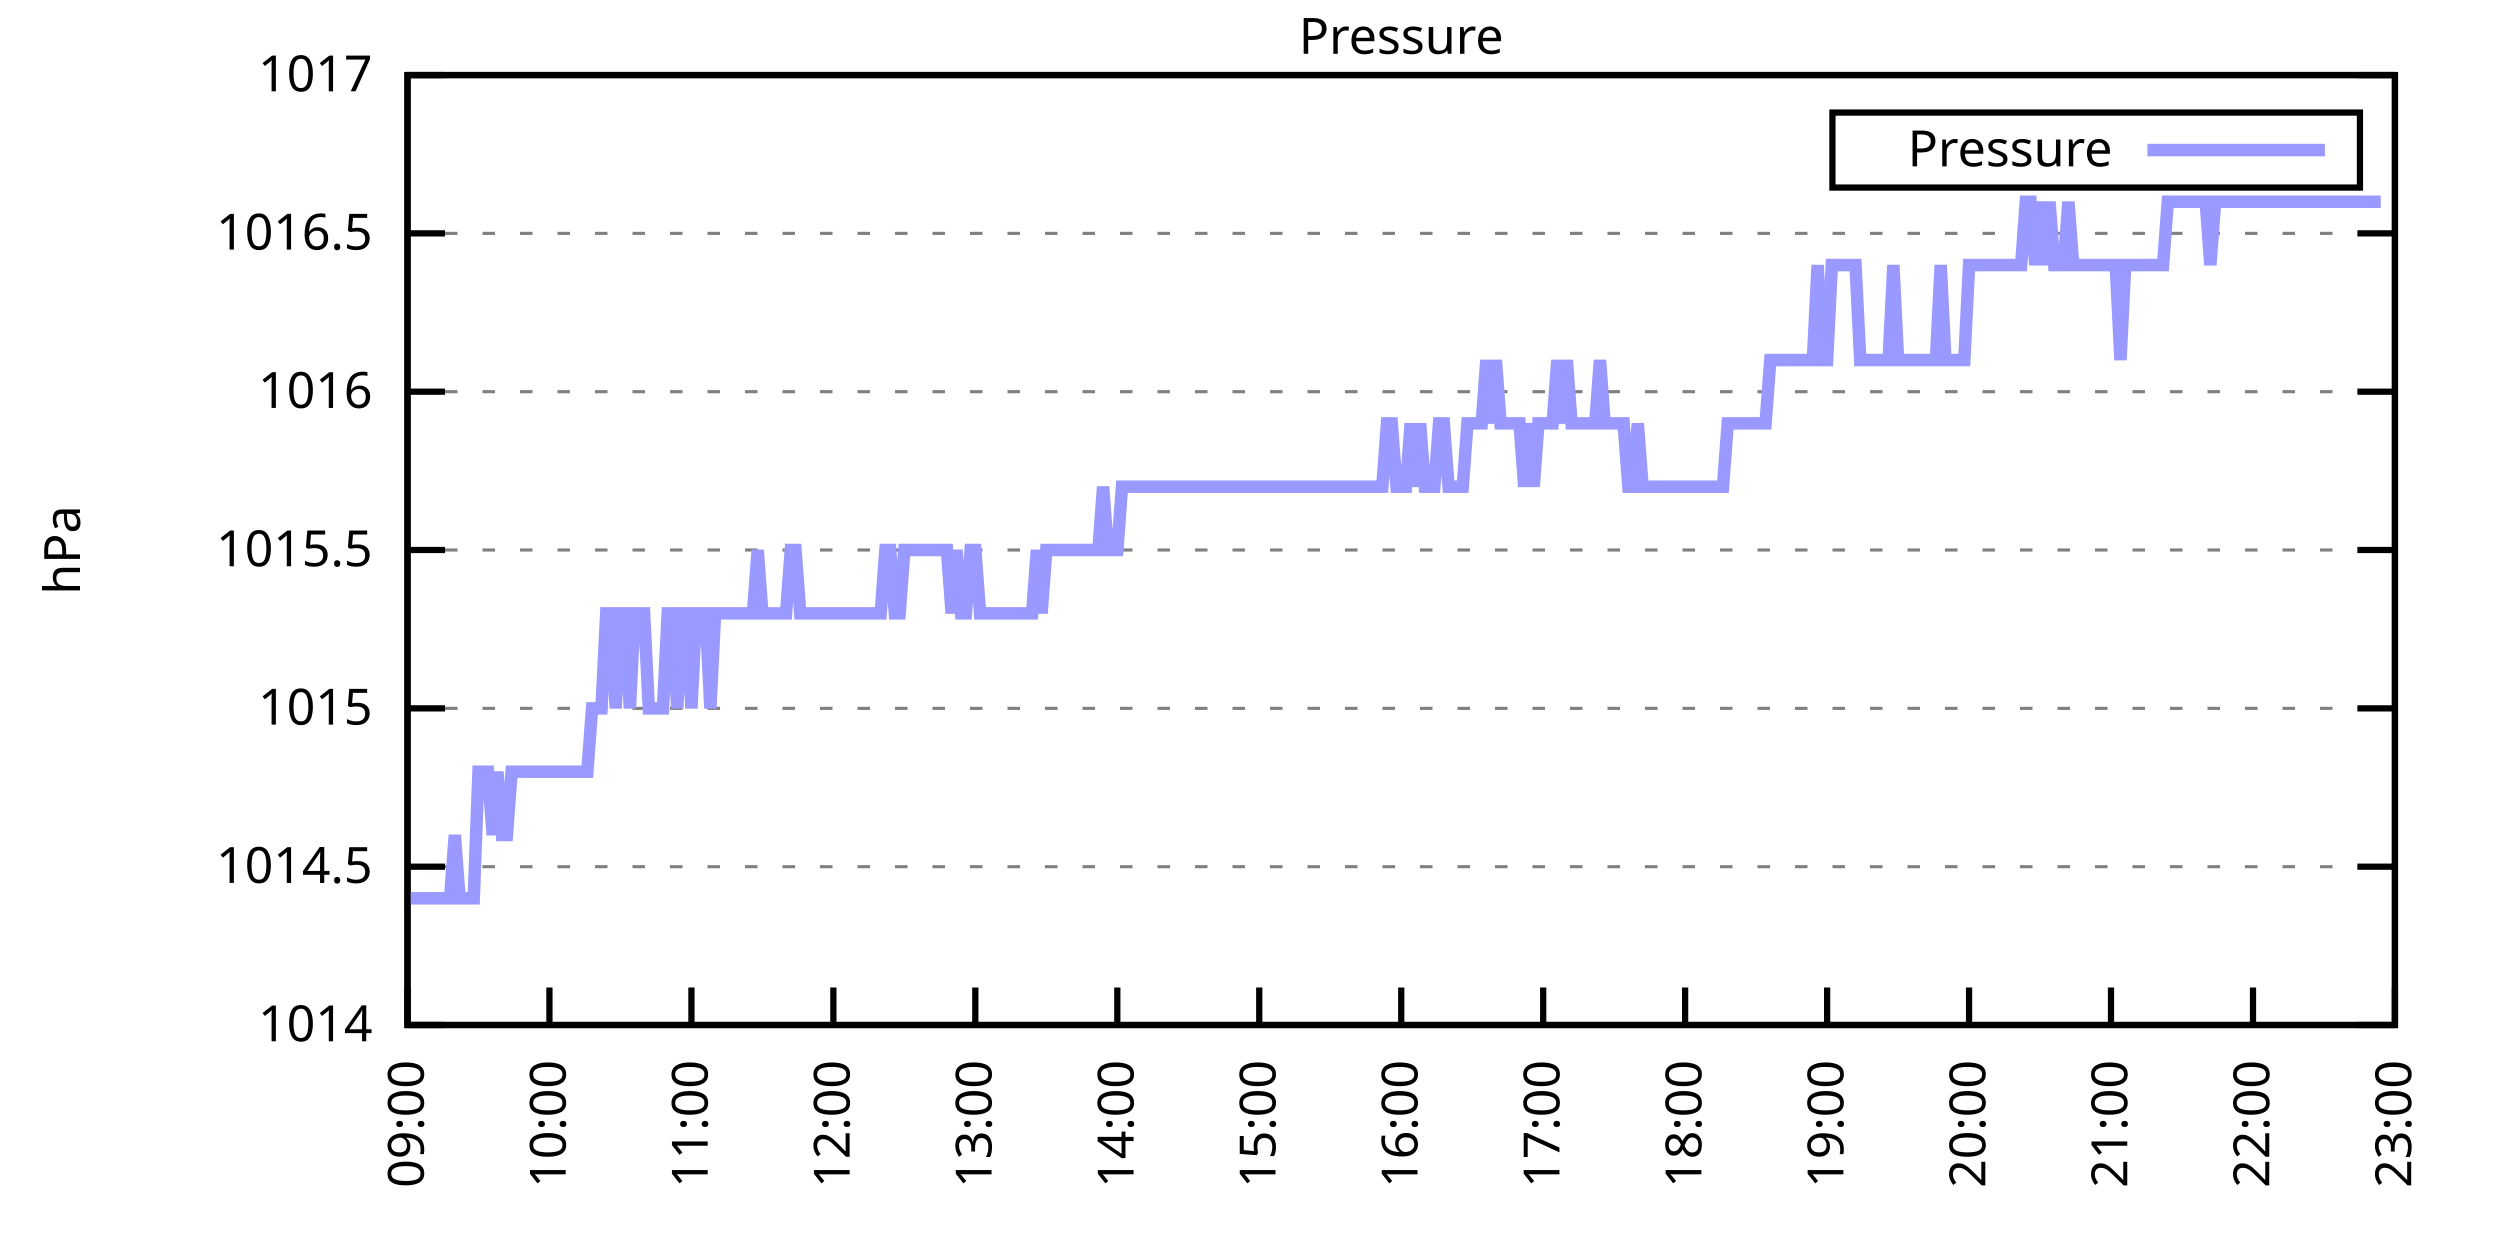
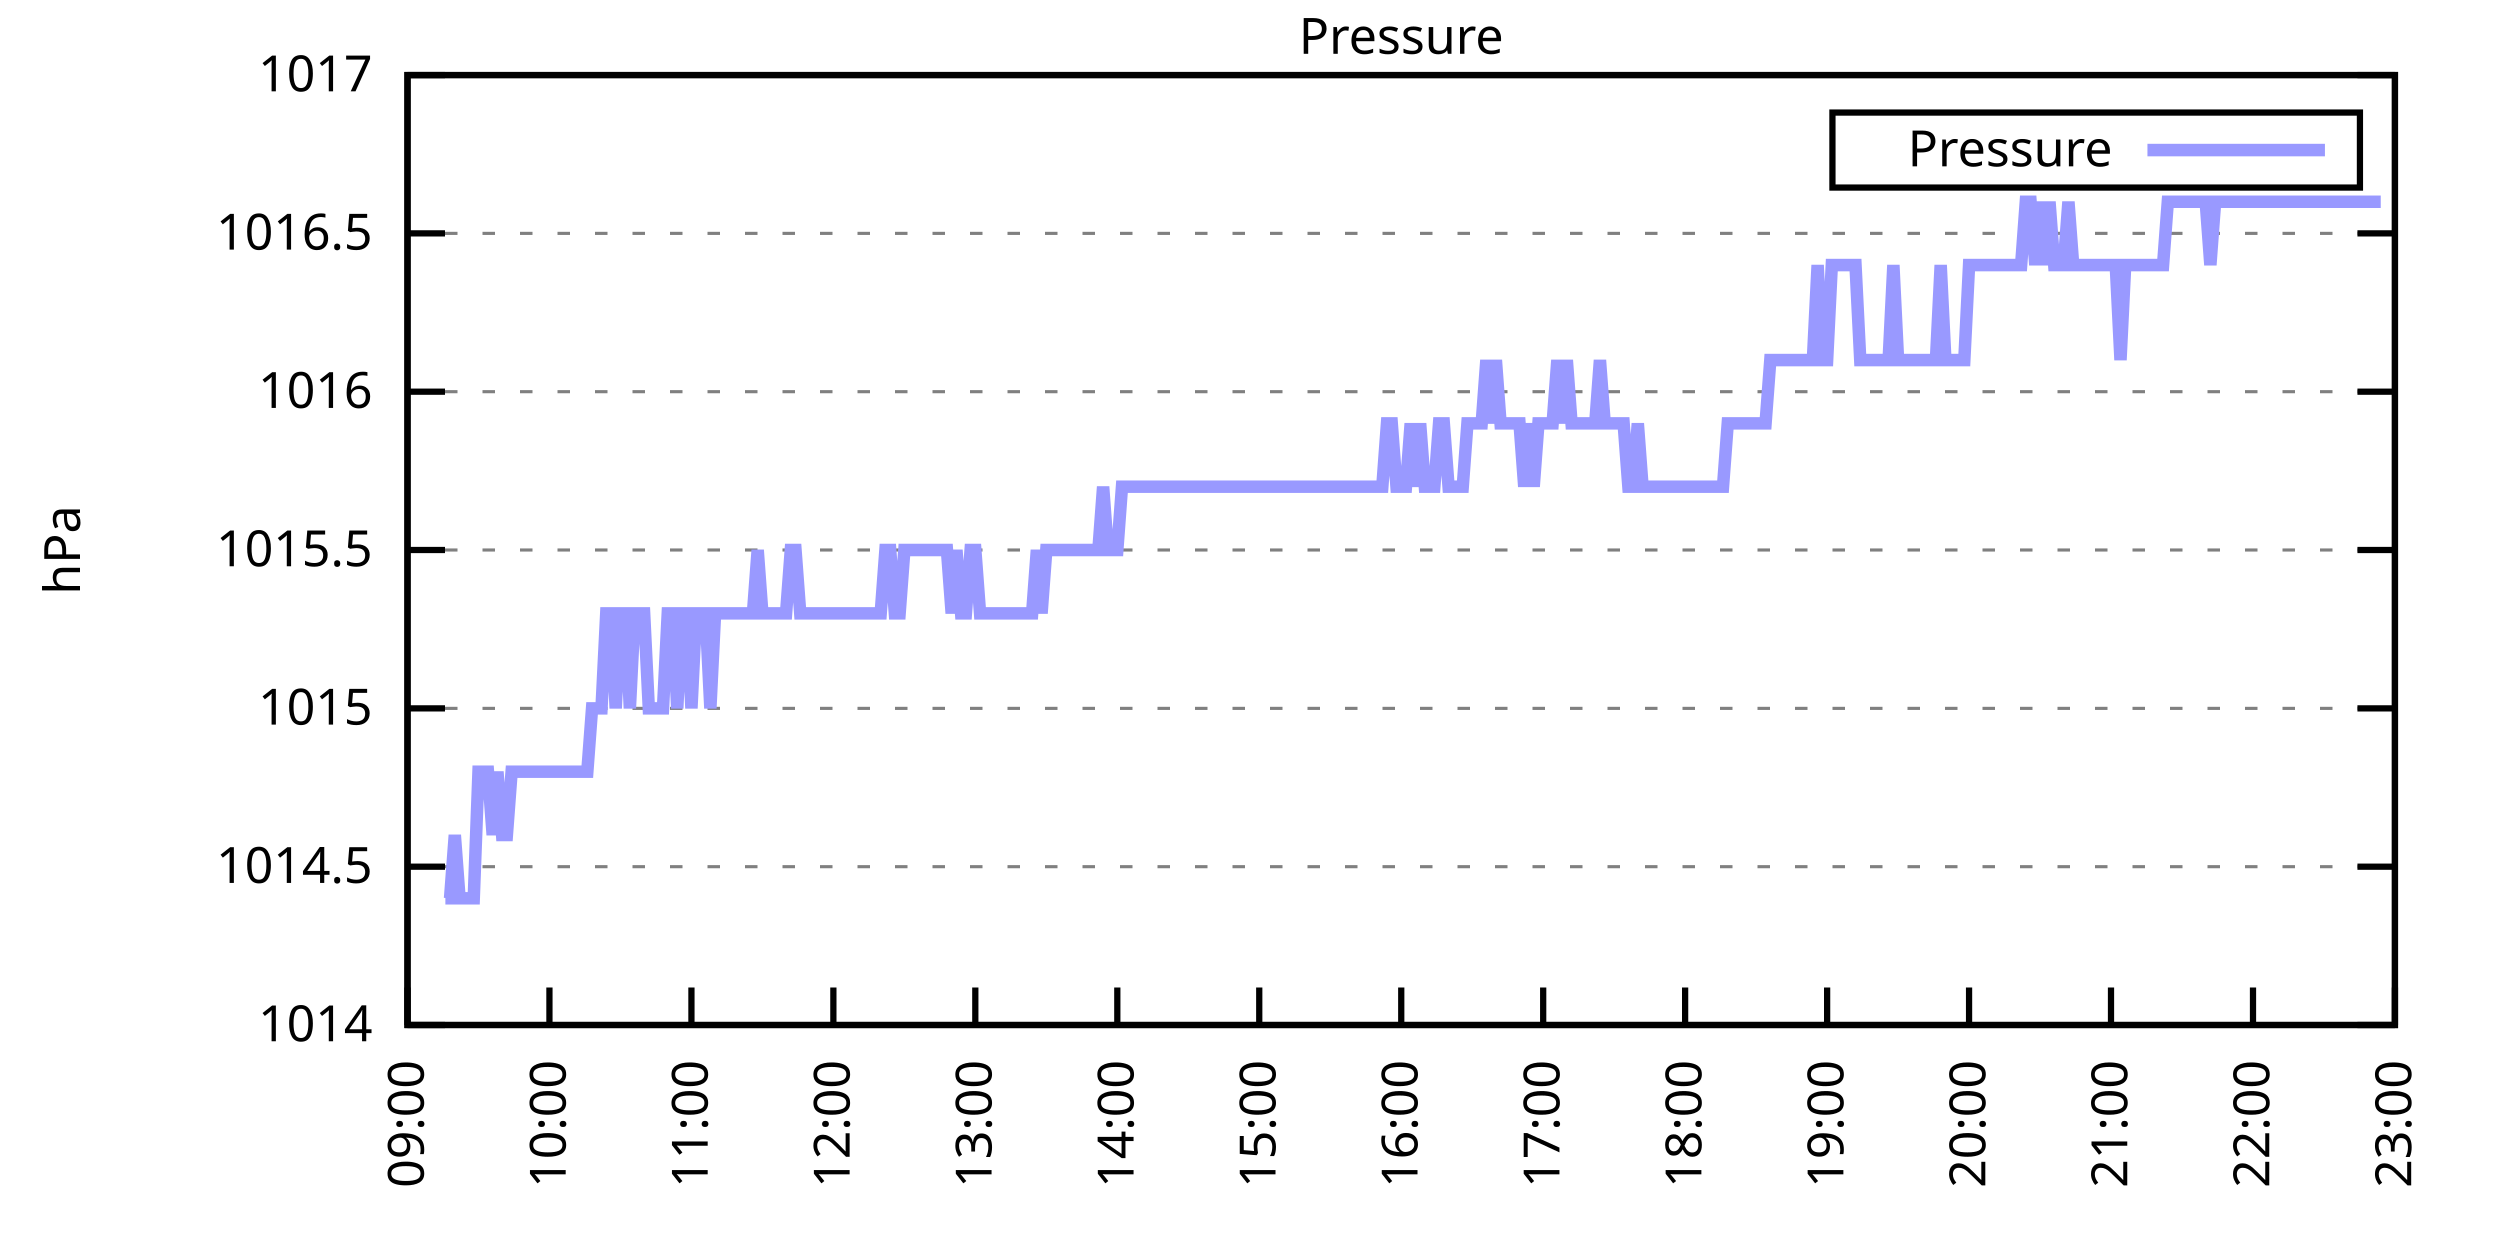
<svg xmlns="http://www.w3.org/2000/svg" xmlns:xlink="http://www.w3.org/1999/xlink" width="400" height="200" viewBox="0 0 400 200">
  <g id="gnuplot_canvas">
    <rect x="0" y="0" width="400" height="200" fill="none" />
    <defs>
      <circle id="gpDot" r="0.5" stroke-width="0.5" stroke="currentColor" />
      <path id="gpPt0" stroke-width="0.333" stroke="currentColor" d="M-1,0 h2 M0,-1 v2" />
      <path id="gpPt1" stroke-width="0.333" stroke="currentColor" d="M-1,-1 L1,1 M1,-1 L-1,1" />
      <path id="gpPt2" stroke-width="0.333" stroke="currentColor" d="M-1,0 L1,0 M0,-1 L0,1 M-1,-1 L1,1 M-1,1 L1,-1" />
      <rect id="gpPt3" stroke-width="0.333" stroke="currentColor" x="-1" y="-1" width="2" height="2" />
      <rect id="gpPt4" stroke-width="0.333" stroke="currentColor" fill="currentColor" x="-1" y="-1" width="2" height="2" />
      <circle id="gpPt5" stroke-width="0.333" stroke="currentColor" cx="0" cy="0" r="1" />
      <use xlink:href="#gpPt5" id="gpPt6" fill="currentColor" stroke="none" />
      <path id="gpPt7" stroke-width="0.333" stroke="currentColor" d="M0,-1.33 L-1.33,0.67 L1.33,0.67 z" />
      <use xlink:href="#gpPt7" id="gpPt8" fill="currentColor" stroke="none" />
      <use xlink:href="#gpPt7" id="gpPt9" stroke="currentColor" transform="rotate(180)" />
      <use xlink:href="#gpPt9" id="gpPt10" fill="currentColor" stroke="none" />
      <use xlink:href="#gpPt3" id="gpPt11" stroke="currentColor" transform="rotate(45)" />
      <use xlink:href="#gpPt11" id="gpPt12" fill="currentColor" stroke="none" />
      <path id="gpPt13" stroke-width="0.333" stroke="currentColor" d="M0,1.330 L1.265,0.411 L0.782,-1.067 L-0.782,-1.076 L-1.265,0.411 z" />
      <use xlink:href="#gpPt13" id="gpPt14" fill="currentColor" stroke="none" />
      <filter id="textbox" filterUnits="objectBoundingBox" x="0" y="0" height="1" width="1">
        <feFlood flood-color="white" flood-opacity="1" result="bgnd" />
        <feComposite in="SourceGraphic" in2="bgnd" operator="atop" />
      </filter>
      <filter id="greybox" filterUnits="objectBoundingBox" x="0" y="0" height="1" width="1">
        <feFlood flood-color="lightgrey" flood-opacity="1" result="grey" />
        <feComposite in="SourceGraphic" in2="grey" operator="atop" />
      </filter>
    </defs>
    <g fill="none" color="white" stroke="currentColor" stroke-width="1.00" stroke-linecap="butt" stroke-linejoin="miter">
</g>
    <g fill="none" color="black" stroke="currentColor" stroke-width="1.00" stroke-linecap="butt" stroke-linejoin="miter">
      <g stroke="none" shape-rendering="crispEdges">
        <polygon fill="rgb(255, 255, 255)" points="65.20,164.00 383.18,164.00 383.18,12.02 65.20,12.02 " />
      </g>
    </g>
    <g fill="none" color="black" stroke="currentColor" stroke-width="1.00" stroke-linecap="butt" stroke-linejoin="miter">
</g>
    <g fill="none" color="black" stroke="black" stroke-width="0.50" stroke-linecap="butt" stroke-linejoin="miter">
</g>
    <g fill="none" color="gray" stroke="currentColor" stroke-width="0.50" stroke-linecap="butt" stroke-linejoin="miter">
      <path stroke="gray" stroke-dasharray="2,4" class="gridline" d="M65.20,164.00 L383.19,164.00  " />
    </g>
    <g fill="none" color="gray" stroke="gray" stroke-width="1.00" stroke-linecap="butt" stroke-linejoin="miter">
</g>
    <g fill="none" color="black" stroke="currentColor" stroke-width="1.00" stroke-linecap="butt" stroke-linejoin="miter">
      <path stroke="black" d="M65.20,164.00 L71.20,164.00 M383.19,164.00 L377.19,164.00  " />
      <g transform="translate(59.60,166.60)" stroke="none" fill="black" font-family="Sans" font-size="8.00" text-anchor="end">
        <text>
          <tspan font-family="Sans"> 1014</tspan>
        </text>
      </g>
    </g>
    <g fill="none" color="black" stroke="currentColor" stroke-width="1.00" stroke-linecap="butt" stroke-linejoin="miter">
</g>
    <g fill="none" color="black" stroke="black" stroke-width="0.50" stroke-linecap="butt" stroke-linejoin="miter">
</g>
    <g fill="none" color="gray" stroke="currentColor" stroke-width="0.50" stroke-linecap="butt" stroke-linejoin="miter">
      <path stroke="gray" stroke-dasharray="2,4" class="gridline" d="M65.20,138.67 L383.19,138.67  " />
    </g>
    <g fill="none" color="gray" stroke="gray" stroke-width="1.00" stroke-linecap="butt" stroke-linejoin="miter">
</g>
    <g fill="none" color="black" stroke="currentColor" stroke-width="1.00" stroke-linecap="butt" stroke-linejoin="miter">
      <path stroke="black" d="M65.20,138.67 L71.20,138.67 M383.19,138.67 L377.19,138.67  " />
      <g transform="translate(59.60,141.27)" stroke="none" fill="black" font-family="Sans" font-size="8.00" text-anchor="end">
        <text>
          <tspan font-family="Sans"> 1014.5</tspan>
        </text>
      </g>
    </g>
    <g fill="none" color="black" stroke="currentColor" stroke-width="1.00" stroke-linecap="butt" stroke-linejoin="miter">
</g>
    <g fill="none" color="black" stroke="black" stroke-width="0.50" stroke-linecap="butt" stroke-linejoin="miter">
</g>
    <g fill="none" color="gray" stroke="currentColor" stroke-width="0.50" stroke-linecap="butt" stroke-linejoin="miter">
      <path stroke="gray" stroke-dasharray="2,4" class="gridline" d="M65.20,113.34 L383.19,113.34  " />
    </g>
    <g fill="none" color="gray" stroke="gray" stroke-width="1.00" stroke-linecap="butt" stroke-linejoin="miter">
</g>
    <g fill="none" color="black" stroke="currentColor" stroke-width="1.00" stroke-linecap="butt" stroke-linejoin="miter">
      <path stroke="black" d="M65.20,113.34 L71.20,113.34 M383.19,113.34 L377.19,113.34  " />
      <g transform="translate(59.60,115.94)" stroke="none" fill="black" font-family="Sans" font-size="8.00" text-anchor="end">
        <text>
          <tspan font-family="Sans"> 1015</tspan>
        </text>
      </g>
    </g>
    <g fill="none" color="black" stroke="currentColor" stroke-width="1.00" stroke-linecap="butt" stroke-linejoin="miter">
</g>
    <g fill="none" color="black" stroke="black" stroke-width="0.50" stroke-linecap="butt" stroke-linejoin="miter">
</g>
    <g fill="none" color="gray" stroke="currentColor" stroke-width="0.50" stroke-linecap="butt" stroke-linejoin="miter">
      <path stroke="gray" stroke-dasharray="2,4" class="gridline" d="M65.20,88.00 L383.19,88.00  " />
    </g>
    <g fill="none" color="gray" stroke="gray" stroke-width="1.00" stroke-linecap="butt" stroke-linejoin="miter">
</g>
    <g fill="none" color="black" stroke="currentColor" stroke-width="1.00" stroke-linecap="butt" stroke-linejoin="miter">
      <path stroke="black" d="M65.20,88.00 L71.20,88.00 M383.19,88.00 L377.19,88.00  " />
      <g transform="translate(59.60,90.60)" stroke="none" fill="black" font-family="Sans" font-size="8.00" text-anchor="end">
        <text>
          <tspan font-family="Sans"> 1015.5</tspan>
        </text>
      </g>
    </g>
    <g fill="none" color="black" stroke="currentColor" stroke-width="1.00" stroke-linecap="butt" stroke-linejoin="miter">
</g>
    <g fill="none" color="black" stroke="black" stroke-width="0.50" stroke-linecap="butt" stroke-linejoin="miter">
</g>
    <g fill="none" color="gray" stroke="currentColor" stroke-width="0.50" stroke-linecap="butt" stroke-linejoin="miter">
      <path stroke="gray" stroke-dasharray="2,4" class="gridline" d="M65.20,62.67 L383.19,62.67  " />
    </g>
    <g fill="none" color="gray" stroke="gray" stroke-width="1.00" stroke-linecap="butt" stroke-linejoin="miter">
</g>
    <g fill="none" color="black" stroke="currentColor" stroke-width="1.00" stroke-linecap="butt" stroke-linejoin="miter">
      <path stroke="black" d="M65.20,62.67 L71.20,62.67 M383.19,62.67 L377.19,62.67  " />
      <g transform="translate(59.60,65.27)" stroke="none" fill="black" font-family="Sans" font-size="8.00" text-anchor="end">
        <text>
          <tspan font-family="Sans"> 1016</tspan>
        </text>
      </g>
    </g>
    <g fill="none" color="black" stroke="currentColor" stroke-width="1.00" stroke-linecap="butt" stroke-linejoin="miter">
</g>
    <g fill="none" color="black" stroke="black" stroke-width="0.50" stroke-linecap="butt" stroke-linejoin="miter">
</g>
    <g fill="none" color="gray" stroke="currentColor" stroke-width="0.50" stroke-linecap="butt" stroke-linejoin="miter">
      <path stroke="gray" stroke-dasharray="2,4" class="gridline" d="M65.20,37.34 L383.19,37.34  " />
    </g>
    <g fill="none" color="gray" stroke="gray" stroke-width="1.00" stroke-linecap="butt" stroke-linejoin="miter">
</g>
    <g fill="none" color="black" stroke="currentColor" stroke-width="1.00" stroke-linecap="butt" stroke-linejoin="miter">
      <path stroke="black" d="M65.20,37.34 L71.20,37.34 M383.19,37.34 L377.19,37.34  " />
      <g transform="translate(59.60,39.94)" stroke="none" fill="black" font-family="Sans" font-size="8.00" text-anchor="end">
        <text>
          <tspan font-family="Sans"> 1016.5</tspan>
        </text>
      </g>
    </g>
    <g fill="none" color="black" stroke="currentColor" stroke-width="1.00" stroke-linecap="butt" stroke-linejoin="miter">
</g>
    <g fill="none" color="black" stroke="black" stroke-width="0.50" stroke-linecap="butt" stroke-linejoin="miter">
</g>
    <g fill="none" color="gray" stroke="currentColor" stroke-width="0.50" stroke-linecap="butt" stroke-linejoin="miter">
      <path stroke="gray" stroke-dasharray="2,4" class="gridline" d="M65.20,12.01 L383.19,12.01  " />
    </g>
    <g fill="none" color="gray" stroke="gray" stroke-width="1.00" stroke-linecap="butt" stroke-linejoin="miter">
</g>
    <g fill="none" color="black" stroke="currentColor" stroke-width="1.00" stroke-linecap="butt" stroke-linejoin="miter">
      <path stroke="black" d="M65.20,12.01 L71.20,12.01 M383.19,12.01 L377.19,12.01  " />
      <g transform="translate(59.60,14.61)" stroke="none" fill="black" font-family="Sans" font-size="8.00" text-anchor="end">
        <text>
          <tspan font-family="Sans"> 1017</tspan>
        </text>
      </g>
    </g>
    <g fill="none" color="black" stroke="currentColor" stroke-width="1.00" stroke-linecap="butt" stroke-linejoin="miter">
      <path stroke="black" d="M65.20,164.00 L65.20,158.00  " />
      <g transform="translate(67.80,169.60) rotate(270.00)" stroke="none" fill="black" font-family="Sans" font-size="8.00" text-anchor="end">
        <text>
          <tspan font-family="Sans">09:00</tspan>
        </text>
      </g>
    </g>
    <g fill="none" color="black" stroke="currentColor" stroke-width="1.00" stroke-linecap="butt" stroke-linejoin="miter">
      <path stroke="black" d="M87.91,164.00 L87.91,158.00  " />
      <g transform="translate(90.51,169.60) rotate(270.00)" stroke="none" fill="black" font-family="Sans" font-size="8.00" text-anchor="end">
        <text>
          <tspan font-family="Sans">10:00</tspan>
        </text>
      </g>
    </g>
    <g fill="none" color="black" stroke="currentColor" stroke-width="1.00" stroke-linecap="butt" stroke-linejoin="miter">
      <path stroke="black" d="M110.63,164.00 L110.63,158.00  " />
      <g transform="translate(113.23,169.60) rotate(270.00)" stroke="none" fill="black" font-family="Sans" font-size="8.00" text-anchor="end">
        <text>
          <tspan font-family="Sans">11:00</tspan>
        </text>
      </g>
    </g>
    <g fill="none" color="black" stroke="currentColor" stroke-width="1.00" stroke-linecap="butt" stroke-linejoin="miter">
      <path stroke="black" d="M133.34,164.00 L133.34,158.00  " />
      <g transform="translate(135.94,169.60) rotate(270.00)" stroke="none" fill="black" font-family="Sans" font-size="8.00" text-anchor="end">
        <text>
          <tspan font-family="Sans">12:00</tspan>
        </text>
      </g>
    </g>
    <g fill="none" color="black" stroke="currentColor" stroke-width="1.00" stroke-linecap="butt" stroke-linejoin="miter">
      <path stroke="black" d="M156.05,164.00 L156.05,158.00  " />
      <g transform="translate(158.65,169.60) rotate(270.00)" stroke="none" fill="black" font-family="Sans" font-size="8.00" text-anchor="end">
        <text>
          <tspan font-family="Sans">13:00</tspan>
        </text>
      </g>
    </g>
    <g fill="none" color="black" stroke="currentColor" stroke-width="1.00" stroke-linecap="butt" stroke-linejoin="miter">
      <path stroke="black" d="M178.77,164.00 L178.77,158.00  " />
      <g transform="translate(181.37,169.60) rotate(270.00)" stroke="none" fill="black" font-family="Sans" font-size="8.00" text-anchor="end">
        <text>
          <tspan font-family="Sans">14:00</tspan>
        </text>
      </g>
    </g>
    <g fill="none" color="black" stroke="currentColor" stroke-width="1.00" stroke-linecap="butt" stroke-linejoin="miter">
      <path stroke="black" d="M201.48,164.00 L201.48,158.00  " />
      <g transform="translate(204.08,169.60) rotate(270.00)" stroke="none" fill="black" font-family="Sans" font-size="8.00" text-anchor="end">
        <text>
          <tspan font-family="Sans">15:00</tspan>
        </text>
      </g>
    </g>
    <g fill="none" color="black" stroke="currentColor" stroke-width="1.00" stroke-linecap="butt" stroke-linejoin="miter">
      <path stroke="black" d="M224.20,164.00 L224.20,158.00  " />
      <g transform="translate(226.80,169.60) rotate(270.00)" stroke="none" fill="black" font-family="Sans" font-size="8.00" text-anchor="end">
        <text>
          <tspan font-family="Sans">16:00</tspan>
        </text>
      </g>
    </g>
    <g fill="none" color="black" stroke="currentColor" stroke-width="1.00" stroke-linecap="butt" stroke-linejoin="miter">
      <path stroke="black" d="M246.91,164.00 L246.91,158.00  " />
      <g transform="translate(249.51,169.60) rotate(270.00)" stroke="none" fill="black" font-family="Sans" font-size="8.00" text-anchor="end">
        <text>
          <tspan font-family="Sans">17:00</tspan>
        </text>
      </g>
    </g>
    <g fill="none" color="black" stroke="currentColor" stroke-width="1.00" stroke-linecap="butt" stroke-linejoin="miter">
      <path stroke="black" d="M269.62,164.00 L269.62,158.00  " />
      <g transform="translate(272.22,169.60) rotate(270.00)" stroke="none" fill="black" font-family="Sans" font-size="8.00" text-anchor="end">
        <text>
          <tspan font-family="Sans">18:00</tspan>
        </text>
      </g>
    </g>
    <g fill="none" color="black" stroke="currentColor" stroke-width="1.00" stroke-linecap="butt" stroke-linejoin="miter">
      <path stroke="black" d="M292.34,164.00 L292.34,158.00  " />
      <g transform="translate(294.94,169.60) rotate(270.00)" stroke="none" fill="black" font-family="Sans" font-size="8.00" text-anchor="end">
        <text>
          <tspan font-family="Sans">19:00</tspan>
        </text>
      </g>
    </g>
    <g fill="none" color="black" stroke="currentColor" stroke-width="1.00" stroke-linecap="butt" stroke-linejoin="miter">
      <path stroke="black" d="M315.05,164.00 L315.05,158.00  " />
      <g transform="translate(317.65,169.60) rotate(270.00)" stroke="none" fill="black" font-family="Sans" font-size="8.00" text-anchor="end">
        <text>
          <tspan font-family="Sans">20:00</tspan>
        </text>
      </g>
    </g>
    <g fill="none" color="black" stroke="currentColor" stroke-width="1.00" stroke-linecap="butt" stroke-linejoin="miter">
      <path stroke="black" d="M337.76,164.00 L337.76,158.00  " />
      <g transform="translate(340.36,169.60) rotate(270.00)" stroke="none" fill="black" font-family="Sans" font-size="8.00" text-anchor="end">
        <text>
          <tspan font-family="Sans">21:00</tspan>
        </text>
      </g>
    </g>
    <g fill="none" color="black" stroke="currentColor" stroke-width="1.00" stroke-linecap="butt" stroke-linejoin="miter">
      <path stroke="black" d="M360.48,164.00 L360.48,158.00  " />
      <g transform="translate(363.08,169.60) rotate(270.00)" stroke="none" fill="black" font-family="Sans" font-size="8.00" text-anchor="end">
        <text>
          <tspan font-family="Sans">22:00</tspan>
        </text>
      </g>
    </g>
    <g fill="none" color="black" stroke="currentColor" stroke-width="1.00" stroke-linecap="butt" stroke-linejoin="miter">
      <path stroke="black" d="M383.19,164.00 L383.19,158.00  " />
      <g transform="translate(385.79,169.60) rotate(270.00)" stroke="none" fill="black" font-family="Sans" font-size="8.00" text-anchor="end">
        <text>
          <tspan font-family="Sans">23:00</tspan>
        </text>
      </g>
    </g>
    <g fill="none" color="black" stroke="currentColor" stroke-width="1.00" stroke-linecap="butt" stroke-linejoin="miter">
</g>
    <g fill="none" color="black" stroke="currentColor" stroke-width="1.00" stroke-linecap="butt" stroke-linejoin="miter">
      <path stroke="black" d="M65.20,12.01 L65.20,164.00 L383.19,164.00 L383.19,12.01 L65.20,12.01 Z  " />
    </g>
    <g fill="none" color="black" stroke="currentColor" stroke-width="1.00" stroke-linecap="butt" stroke-linejoin="miter">
</g>
    <g fill="none" color="black" stroke="currentColor" stroke-width="1.00" stroke-linecap="butt" stroke-linejoin="miter">
      <path stroke="black" d="M293.19,30.01 L293.19,18.01 L377.59,18.01 L377.59,30.01 L293.19,30.01 Z  " />
    </g>
    <g id="Pressure_plot_1">
      <g fill="none" color="white" stroke="black" stroke-width="2.00" stroke-linecap="butt" stroke-linejoin="miter">
</g>
      <g fill="none" color="black" stroke="currentColor" stroke-width="2.00" stroke-linecap="butt" stroke-linejoin="miter">
        <g transform="translate(337.99,26.61)" stroke="none" fill="black" font-family="Sans" font-size="8.00" text-anchor="end">
          <text>
            <tspan font-family="Sans">Pressure</tspan>
          </text>
        </g>
      </g>
      <g fill="none" color="black" stroke="currentColor" stroke-width="2.00" stroke-linecap="butt" stroke-linejoin="miter">
-         <path stroke="rgb(153, 153, 255)" d="M343.59,24.01 L371.99,24.01 M65.20,143.73 L65.96,143.73 L66.71,143.73 L67.47,143.73 L68.23,143.73 L68.99,143.73   L69.74,143.73 L70.50,143.73 L71.26,143.73 L72.01,143.73 L72.77,133.60 L73.53,143.73 L74.29,143.73 L75.04,143.73   L75.80,143.73 L76.56,123.47 L77.31,123.47 L78.07,123.47 L78.83,133.60 L79.59,123.47 L80.34,133.60 L81.10,133.60   L81.86,123.47 L82.61,123.47 L83.37,123.47 L84.13,123.47 L84.89,123.47 L85.64,123.47 L86.40,123.47 L87.16,123.47   L87.91,123.47 L88.67,123.47 L89.43,123.47 L90.18,123.47 L90.94,123.47 L91.70,123.47 L92.46,123.47 L93.21,123.47   L93.97,123.47 L94.73,113.34 L95.48,113.34 L96.24,113.34 L97.00,98.14 L97.76,98.14 L98.51,113.34 L99.27,98.14   L100.03,98.14 L100.78,113.34 L101.54,98.14 L102.30,98.14 L103.06,98.14 L103.81,113.34 L104.57,113.34 L105.33,113.34   L106.08,113.34 L106.84,98.14 L107.60,98.14 L108.36,113.34 L109.11,98.14 L109.87,98.14 L110.63,113.34 L111.38,98.14   L112.14,98.14 L112.90,98.14 L113.66,113.34 L114.41,98.14 L115.17,98.14 L115.93,98.14 L116.68,98.14 L117.44,98.14   L118.20,98.14 L118.96,98.14 L119.71,98.14 L120.47,98.14 L121.23,88.00 L121.98,98.14 L122.74,98.14 L123.50,98.14   L124.26,98.14 L125.01,98.14 L125.77,98.14 L126.53,88.00 L127.28,88.00 L128.04,98.14 L128.80,98.14 L129.56,98.14   L130.31,98.14 L131.07,98.14 L131.83,98.14 L132.58,98.14 L133.34,98.14 L134.10,98.14 L134.85,98.14 L135.61,98.14   L136.37,98.14 L137.13,98.14 L137.88,98.14 L138.64,98.14 L139.40,98.14 L140.15,98.14 L140.91,98.14 L141.67,88.00   L142.43,88.00 L143.18,98.14 L143.94,98.14 L144.70,88.00 L145.45,88.00 L146.21,88.00 L146.97,88.00 L147.73,88.00   L148.48,88.00 L149.24,88.00 L150.00,88.00 L150.75,88.00 L151.51,88.00 L152.27,98.14 L153.03,88.00 L153.78,98.14   L154.54,98.14 L155.30,88.00 L156.05,88.00 L156.81,98.14 L157.57,98.14 L158.33,98.14 L159.08,98.14 L159.84,98.14   L160.60,98.14 L161.35,98.14 L162.11,98.14 L162.87,98.14 L163.63,98.14 L164.38,98.14 L165.14,98.14 L165.90,88.00   L166.65,98.14 L167.41,88.00 L168.17,88.00 L168.93,88.00 L169.68,88.00 L170.44,88.00 L171.20,88.00 L171.95,88.00   L172.71,88.00 L173.47,88.00 L174.23,88.00 L174.98,88.00 L175.74,88.00 L176.50,77.87 L177.25,88.00 L178.01,88.00   L178.77,88.00 L179.52,77.87 L180.28,77.87 L181.04,77.87 L181.80,77.87 L182.55,77.87 L183.31,77.87 L184.07,77.87   L184.82,77.87 L185.58,77.87 L186.34,77.87 L187.10,77.87 L187.85,77.87 L188.61,77.87 L189.37,77.87 L190.12,77.87   L190.88,77.87 L191.64,77.87 L192.40,77.87 L193.15,77.87 L193.91,77.87 L194.67,77.87 L195.42,77.87 L196.18,77.87   L196.94,77.87 L197.70,77.87 L198.45,77.87 L199.21,77.87 L199.97,77.87 L200.72,77.87 L201.48,77.87 L202.24,77.87   L203.00,77.87 L203.75,77.87 L204.51,77.87 L205.27,77.87 L206.02,77.87 L206.78,77.87 L207.54,77.87 L208.30,77.87   L209.05,77.87 L209.81,77.87 L210.57,77.87 L211.32,77.87 L212.08,77.87 L212.84,77.87 L213.60,77.87 L214.35,77.87   L215.11,77.87 L215.87,77.87 L216.62,77.87 L217.38,77.87 L218.14,77.87 L218.90,77.87 L219.65,77.87 L220.41,77.87   L221.17,77.87 L221.92,67.74 L222.68,67.74 L223.44,77.87 L224.20,77.87 L224.95,77.87 L225.71,67.74 L226.47,77.87   L227.22,67.74 L227.98,77.87 L228.74,77.87 L229.49,77.87 L230.25,67.74 L231.01,67.74 L231.77,77.87 L232.52,77.87   L233.28,77.87 L234.04,77.87 L234.79,67.74 L235.55,67.74 L236.31,67.74 L237.07,67.74 L237.82,57.61 L238.58,67.74   L239.34,57.61 L240.09,67.74 L240.85,67.74 L241.61,67.74 L242.37,67.74 L243.12,67.74 L243.88,77.87 L244.64,67.74   L245.39,77.87 L246.15,67.74 L246.91,67.74 L247.67,67.74 L248.42,67.74 L249.18,57.61 L249.94,67.74 L250.69,57.61   L251.45,67.74 L252.21,67.74 L252.97,67.74 L253.72,67.74 L254.48,67.74 L255.24,67.74 L255.99,57.61 L256.75,67.74   L257.51,67.74 L258.27,67.74 L259.02,67.74 L259.78,67.74 L260.54,77.87 L261.29,77.87 L262.05,67.74 L262.81,77.87   L263.57,77.87 L264.32,77.87 L265.08,77.87 L265.84,77.87 L266.59,77.87 L267.35,77.87 L268.11,77.87 L268.87,77.87   L269.62,77.87 L270.38,77.87 L271.14,77.87 L271.89,77.87 L272.65,77.87 L273.41,77.87 L274.16,77.87 L274.92,77.87   L275.68,77.87 L276.44,67.74 L277.19,67.74 L277.95,67.74 L278.71,67.74 L279.46,67.74 L280.22,67.74 L280.98,67.74   L281.74,67.74 L282.49,67.74 L283.25,57.61 L284.01,57.61 L284.76,57.61 L285.52,57.61 L286.28,57.61 L287.04,57.61   L287.79,57.61 L288.55,57.61 L289.31,57.61 L290.06,57.61 L290.82,42.41 L291.58,57.61 L292.34,57.61 L293.09,42.41   L293.85,42.41 L294.61,42.41 L295.36,42.41 L296.12,42.41 L296.88,42.41 L297.64,57.61 L298.39,57.61 L299.15,57.61   L299.91,57.61 L300.66,57.61 L301.42,57.61 L302.18,57.61 L302.94,42.41 L303.69,57.61 L304.45,57.61 L305.21,57.61   L305.96,57.61 L306.72,57.61 L307.48,57.61 L308.24,57.61 L308.99,57.61 L309.75,57.61 L310.51,42.41 L311.26,57.61   L312.02,57.61 L312.78,57.61 L313.54,57.61 L314.29,57.61 L315.05,42.41 L315.81,42.41 L316.56,42.41 L317.32,42.41   L318.08,42.41 L318.83,42.41 L319.59,42.41 L320.35,42.41 L321.11,42.41 L321.86,42.41 L322.62,42.41 L323.38,42.41   L324.13,32.28 L324.89,32.28 L325.65,42.41 L326.41,32.28 L327.16,42.41 L327.92,32.28 L328.68,42.41 L329.43,42.41   L330.19,42.41 L330.95,32.28 L331.71,42.41 L332.46,42.41 L333.22,42.41 L333.98,42.41 L334.73,42.41 L335.49,42.41   L336.25,42.41 L337.01,42.41 L337.76,42.41 L338.52,42.41 L339.28,57.61 L340.03,42.41 L340.79,42.41 L341.55,42.41   L342.31,42.41 L343.06,42.41 L343.82,42.41 L344.58,42.41 L345.33,42.41 L346.09,42.41 L346.85,32.28 L347.61,32.28   L348.36,32.28 L349.12,32.28 L349.88,32.28 L350.63,32.28 L351.39,32.28 L352.15,32.28 L352.91,32.28 L353.66,42.41   L354.42,32.28 L355.18,32.28 L355.93,32.28 L356.69,32.28 L357.45,32.28 L358.21,32.28 L358.96,32.28 L359.72,32.28   L360.48,32.28 L361.23,32.28 L361.99,32.28 L362.75,32.28 L363.50,32.28 L364.26,32.28 L365.02,32.28 L365.78,32.28   L366.53,32.28 L367.29,32.28 L368.05,32.28 L368.80,32.28 L369.56,32.28 L370.32,32.28 L371.08,32.28 L371.83,32.28   L372.59,32.28 L373.35,32.28 L374.10,32.28 L374.86,32.28 L375.62,32.28 L376.38,32.28 L377.13,32.28 L377.89,32.28   L378.65,32.28 L379.40,32.28 L380.16,32.28 L380.92,32.28  " />
+         <path stroke="rgb(153, 153, 255)" d="M343.59,24.01 L371.99,24.01 M71.26,143.73 L72.01,143.73 L72.77,133.60 L73.53,143.73 L74.29,143.73 L75.04,143.73   L75.80,143.73 L76.56,123.47 L77.31,123.47 L78.07,123.47 L78.83,133.60 L79.59,123.47 L80.34,133.60 L81.10,133.60   L81.86,123.47 L82.61,123.47 L83.37,123.47 L84.13,123.47 L84.89,123.47 L85.64,123.47 L86.40,123.47 L87.16,123.47   L87.91,123.47 L88.67,123.47 L89.43,123.47 L90.18,123.47 L90.94,123.47 L91.70,123.47 L92.46,123.47 L93.21,123.47   L93.97,123.47 L94.73,113.34 L95.48,113.34 L96.24,113.34 L97.00,98.14 L97.76,98.14 L98.51,113.34 L99.27,98.14   L100.03,98.14 L100.78,113.34 L101.54,98.14 L102.30,98.14 L103.06,98.14 L103.81,113.34 L104.57,113.34 L105.33,113.34   L106.08,113.34 L106.84,98.14 L107.60,98.14 L108.36,113.34 L109.11,98.14 L109.87,98.14 L110.63,113.34 L111.38,98.14   L112.14,98.14 L112.90,98.14 L113.66,113.34 L114.41,98.14 L115.17,98.14 L115.93,98.14 L116.68,98.14 L117.44,98.14   L118.20,98.14 L118.96,98.14 L119.71,98.14 L120.47,98.14 L121.23,88.00 L121.98,98.14 L122.74,98.14 L123.50,98.14   L124.26,98.14 L125.01,98.14 L125.77,98.14 L126.53,88.00 L127.28,88.00 L128.04,98.14 L128.80,98.14 L129.56,98.14   L130.31,98.14 L131.07,98.14 L131.83,98.14 L132.58,98.14 L133.34,98.14 L134.10,98.14 L134.85,98.14 L135.61,98.14   L136.37,98.14 L137.13,98.14 L137.88,98.14 L138.64,98.14 L139.40,98.14 L140.15,98.14 L140.91,98.14 L141.67,88.00   L142.43,88.00 L143.18,98.14 L143.94,98.14 L144.70,88.00 L145.45,88.00 L146.21,88.00 L146.97,88.00 L147.73,88.00   L148.48,88.00 L149.24,88.00 L150.00,88.00 L150.75,88.00 L151.51,88.00 L152.27,98.14 L153.03,88.00 L153.78,98.14   L154.54,98.14 L155.30,88.00 L156.05,88.00 L156.81,98.14 L157.57,98.14 L158.33,98.14 L159.08,98.14 L159.84,98.14   L160.60,98.14 L161.35,98.14 L162.11,98.14 L162.87,98.14 L163.63,98.14 L164.38,98.14 L165.14,98.14 L165.90,88.00   L166.65,98.14 L167.41,88.00 L168.17,88.00 L168.93,88.00 L169.68,88.00 L170.44,88.00 L171.20,88.00 L171.95,88.00   L172.71,88.00 L173.47,88.00 L174.23,88.00 L174.98,88.00 L175.74,88.00 L176.50,77.87 L177.25,88.00 L178.01,88.00   L178.77,88.00 L179.52,77.87 L180.28,77.87 L181.04,77.87 L181.80,77.87 L182.55,77.87 L183.31,77.87 L184.07,77.87   L184.82,77.87 L185.58,77.87 L186.34,77.87 L187.10,77.87 L187.85,77.87 L188.61,77.87 L189.37,77.87 L190.12,77.87   L190.88,77.87 L191.64,77.87 L192.40,77.87 L193.15,77.87 L193.91,77.87 L194.67,77.87 L195.42,77.87 L196.18,77.87   L196.94,77.87 L197.70,77.87 L198.45,77.87 L199.21,77.87 L199.97,77.87 L200.72,77.87 L201.48,77.87 L202.24,77.87   L203.00,77.87 L203.75,77.87 L204.51,77.87 L205.27,77.87 L206.02,77.87 L206.78,77.87 L207.54,77.87 L208.30,77.87   L209.05,77.87 L209.81,77.87 L210.57,77.87 L211.32,77.87 L212.08,77.87 L212.84,77.87 L213.60,77.87 L214.35,77.87   L215.11,77.87 L215.87,77.87 L216.62,77.87 L217.38,77.87 L218.14,77.87 L218.90,77.87 L219.65,77.87 L220.41,77.87   L221.17,77.87 L221.92,67.74 L222.68,67.74 L223.44,77.87 L224.20,77.87 L224.95,77.87 L225.71,67.74 L226.47,77.87   L227.22,67.74 L227.98,77.87 L228.74,77.87 L229.49,77.87 L230.25,67.74 L231.01,67.74 L231.77,77.87 L232.52,77.87   L233.28,77.87 L234.04,77.87 L234.79,67.74 L235.55,67.74 L236.31,67.74 L237.07,67.74 L237.82,57.61 L238.58,67.74   L239.34,57.61 L240.09,67.74 L240.85,67.74 L241.61,67.74 L242.37,67.74 L243.12,67.74 L243.88,77.87 L244.64,67.74   L245.39,77.87 L246.15,67.74 L246.91,67.74 L247.67,67.74 L248.42,67.74 L249.18,57.61 L249.94,67.74 L250.69,57.61   L251.45,67.74 L252.21,67.74 L252.97,67.74 L253.72,67.74 L254.48,67.74 L255.24,67.74 L255.99,57.61 L256.75,67.74   L257.51,67.74 L258.27,67.74 L259.02,67.74 L259.78,67.74 L260.54,77.87 L261.29,77.87 L262.05,67.74 L262.81,77.87   L263.57,77.87 L264.32,77.87 L265.08,77.87 L265.84,77.87 L266.59,77.87 L267.35,77.87 L268.11,77.87 L268.87,77.87   L269.62,77.87 L270.38,77.87 L271.14,77.87 L271.89,77.87 L272.65,77.87 L273.41,77.87 L274.16,77.87 L274.92,77.87   L275.68,77.87 L276.44,67.74 L277.19,67.74 L277.95,67.74 L278.71,67.74 L279.46,67.74 L280.22,67.74 L280.98,67.74   L281.74,67.74 L282.49,67.74 L283.25,57.61 L284.01,57.61 L284.76,57.61 L285.52,57.61 L286.28,57.61 L287.04,57.61   L287.79,57.61 L288.55,57.61 L289.31,57.61 L290.06,57.61 L290.82,42.41 L291.58,57.61 L292.34,57.61 L293.09,42.41   L293.85,42.41 L294.61,42.41 L295.36,42.41 L296.12,42.41 L296.88,42.41 L297.64,57.61 L298.39,57.61 L299.15,57.61   L299.91,57.61 L300.66,57.61 L301.42,57.61 L302.18,57.61 L302.94,42.41 L303.69,57.61 L304.45,57.61 L305.21,57.61   L305.96,57.61 L306.72,57.61 L307.48,57.61 L308.24,57.61 L308.99,57.61 L309.75,57.61 L310.51,42.41 L311.26,57.61   L312.02,57.61 L312.78,57.61 L313.54,57.61 L314.29,57.61 L315.05,42.41 L315.81,42.41 L316.56,42.41 L317.32,42.41   L318.08,42.41 L318.83,42.41 L319.59,42.41 L320.35,42.41 L321.11,42.41 L321.86,42.41 L322.62,42.41 L323.38,42.41   L324.13,32.28 L324.89,32.28 L325.65,42.41 L326.41,32.28 L327.16,42.41 L327.92,32.28 L328.68,42.41 L329.43,42.41   L330.19,42.41 L330.95,32.28 L331.71,42.41 L332.46,42.41 L333.22,42.41 L333.98,42.41 L334.73,42.41 L335.49,42.41   L336.25,42.41 L337.01,42.41 L337.76,42.41 L338.52,42.41 L339.28,57.61 L340.03,42.41 L340.79,42.41 L341.55,42.41   L342.31,42.41 L343.06,42.41 L343.82,42.41 L344.58,42.41 L345.33,42.41 L346.09,42.41 L346.85,32.28 L347.61,32.28   L348.36,32.28 L349.12,32.28 L349.88,32.28 L350.63,32.28 L351.39,32.28 L352.15,32.28 L352.91,32.28 L353.66,42.41   L354.42,32.28 L355.18,32.28 L355.93,32.28 L356.69,32.28 L357.45,32.28 L358.21,32.28 L358.96,32.28 L359.72,32.28   L360.48,32.28 L361.23,32.28 L361.99,32.28 L362.75,32.28 L363.50,32.28 L364.26,32.28 L365.02,32.28 L365.78,32.28   L366.53,32.28 L367.29,32.28 L368.05,32.28 L368.80,32.28 L369.56,32.28 L370.32,32.28 L371.08,32.28 L371.83,32.28   L372.59,32.28 L373.35,32.28 L374.10,32.28 L374.86,32.28 L375.62,32.28 L376.38,32.28 L377.13,32.28 L377.89,32.28   L378.65,32.28 L379.40,32.28 L380.16,32.28 L380.92,32.28  " />
      </g>
    </g>
    <g fill="none" color="black" stroke="currentColor" stroke-width="2.00" stroke-linecap="butt" stroke-linejoin="miter">
</g>
    <g fill="none" color="black" stroke="black" stroke-width="1.00" stroke-linecap="butt" stroke-linejoin="miter">
</g>
    <g fill="none" color="black" stroke="currentColor" stroke-width="1.00" stroke-linecap="butt" stroke-linejoin="miter">
      <path stroke="black" d="M65.20,12.01 L65.20,164.00 L383.19,164.00 L383.19,12.01 L65.20,12.01 Z  " />
      <g transform="translate(12.80,88.01) rotate(270.00)" stroke="none" fill="black" font-family="Sans" font-size="8.00" text-anchor="middle">
        <text>
          <tspan font-family="Sans">hPa</tspan>
        </text>
      </g>
    </g>
    <g fill="none" color="black" stroke="currentColor" stroke-width="1.00" stroke-linecap="butt" stroke-linejoin="miter">
</g>
    <g fill="none" color="black" stroke="currentColor" stroke-width="1.00" stroke-linecap="butt" stroke-linejoin="miter">
      <g transform="translate(224.19,8.61)" stroke="none" fill="black" font-family="Sans" font-size="8.00" text-anchor="middle">
        <text>
          <tspan font-family="Sans">Pressure</tspan>
        </text>
      </g>
    </g>
    <g fill="none" color="black" stroke="currentColor" stroke-width="1.00" stroke-linecap="butt" stroke-linejoin="miter">
</g>
  </g>
</svg>
